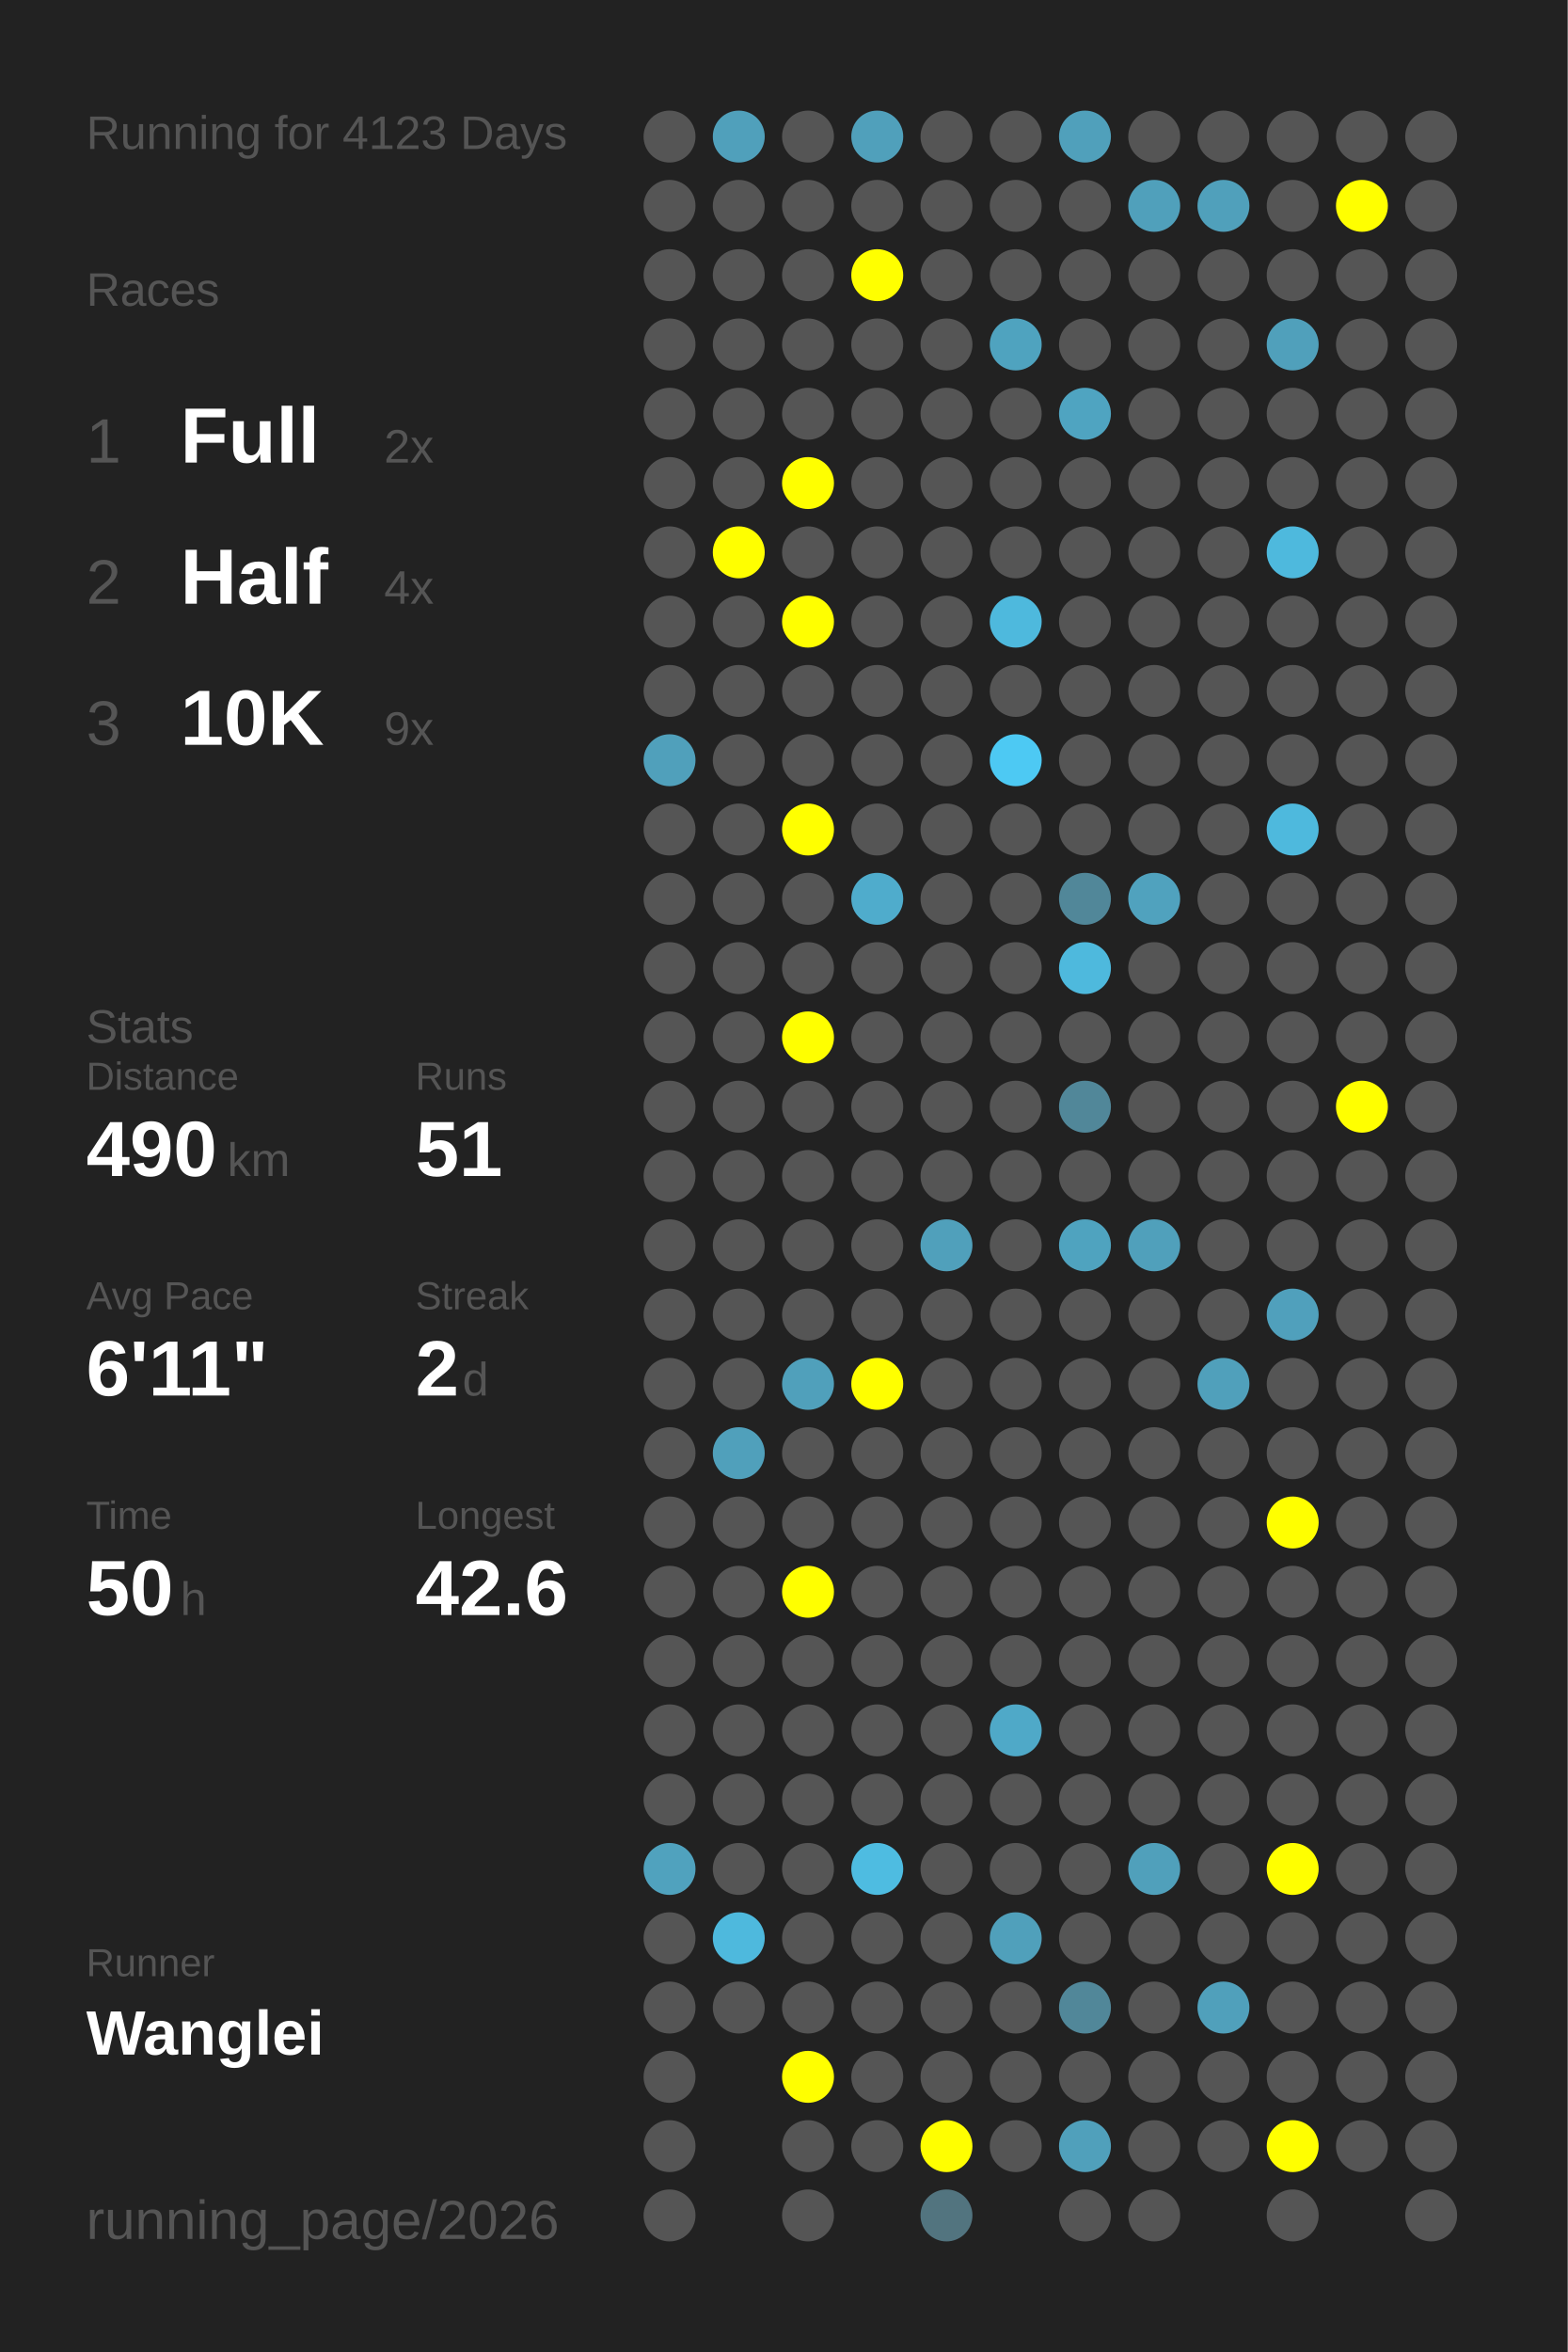
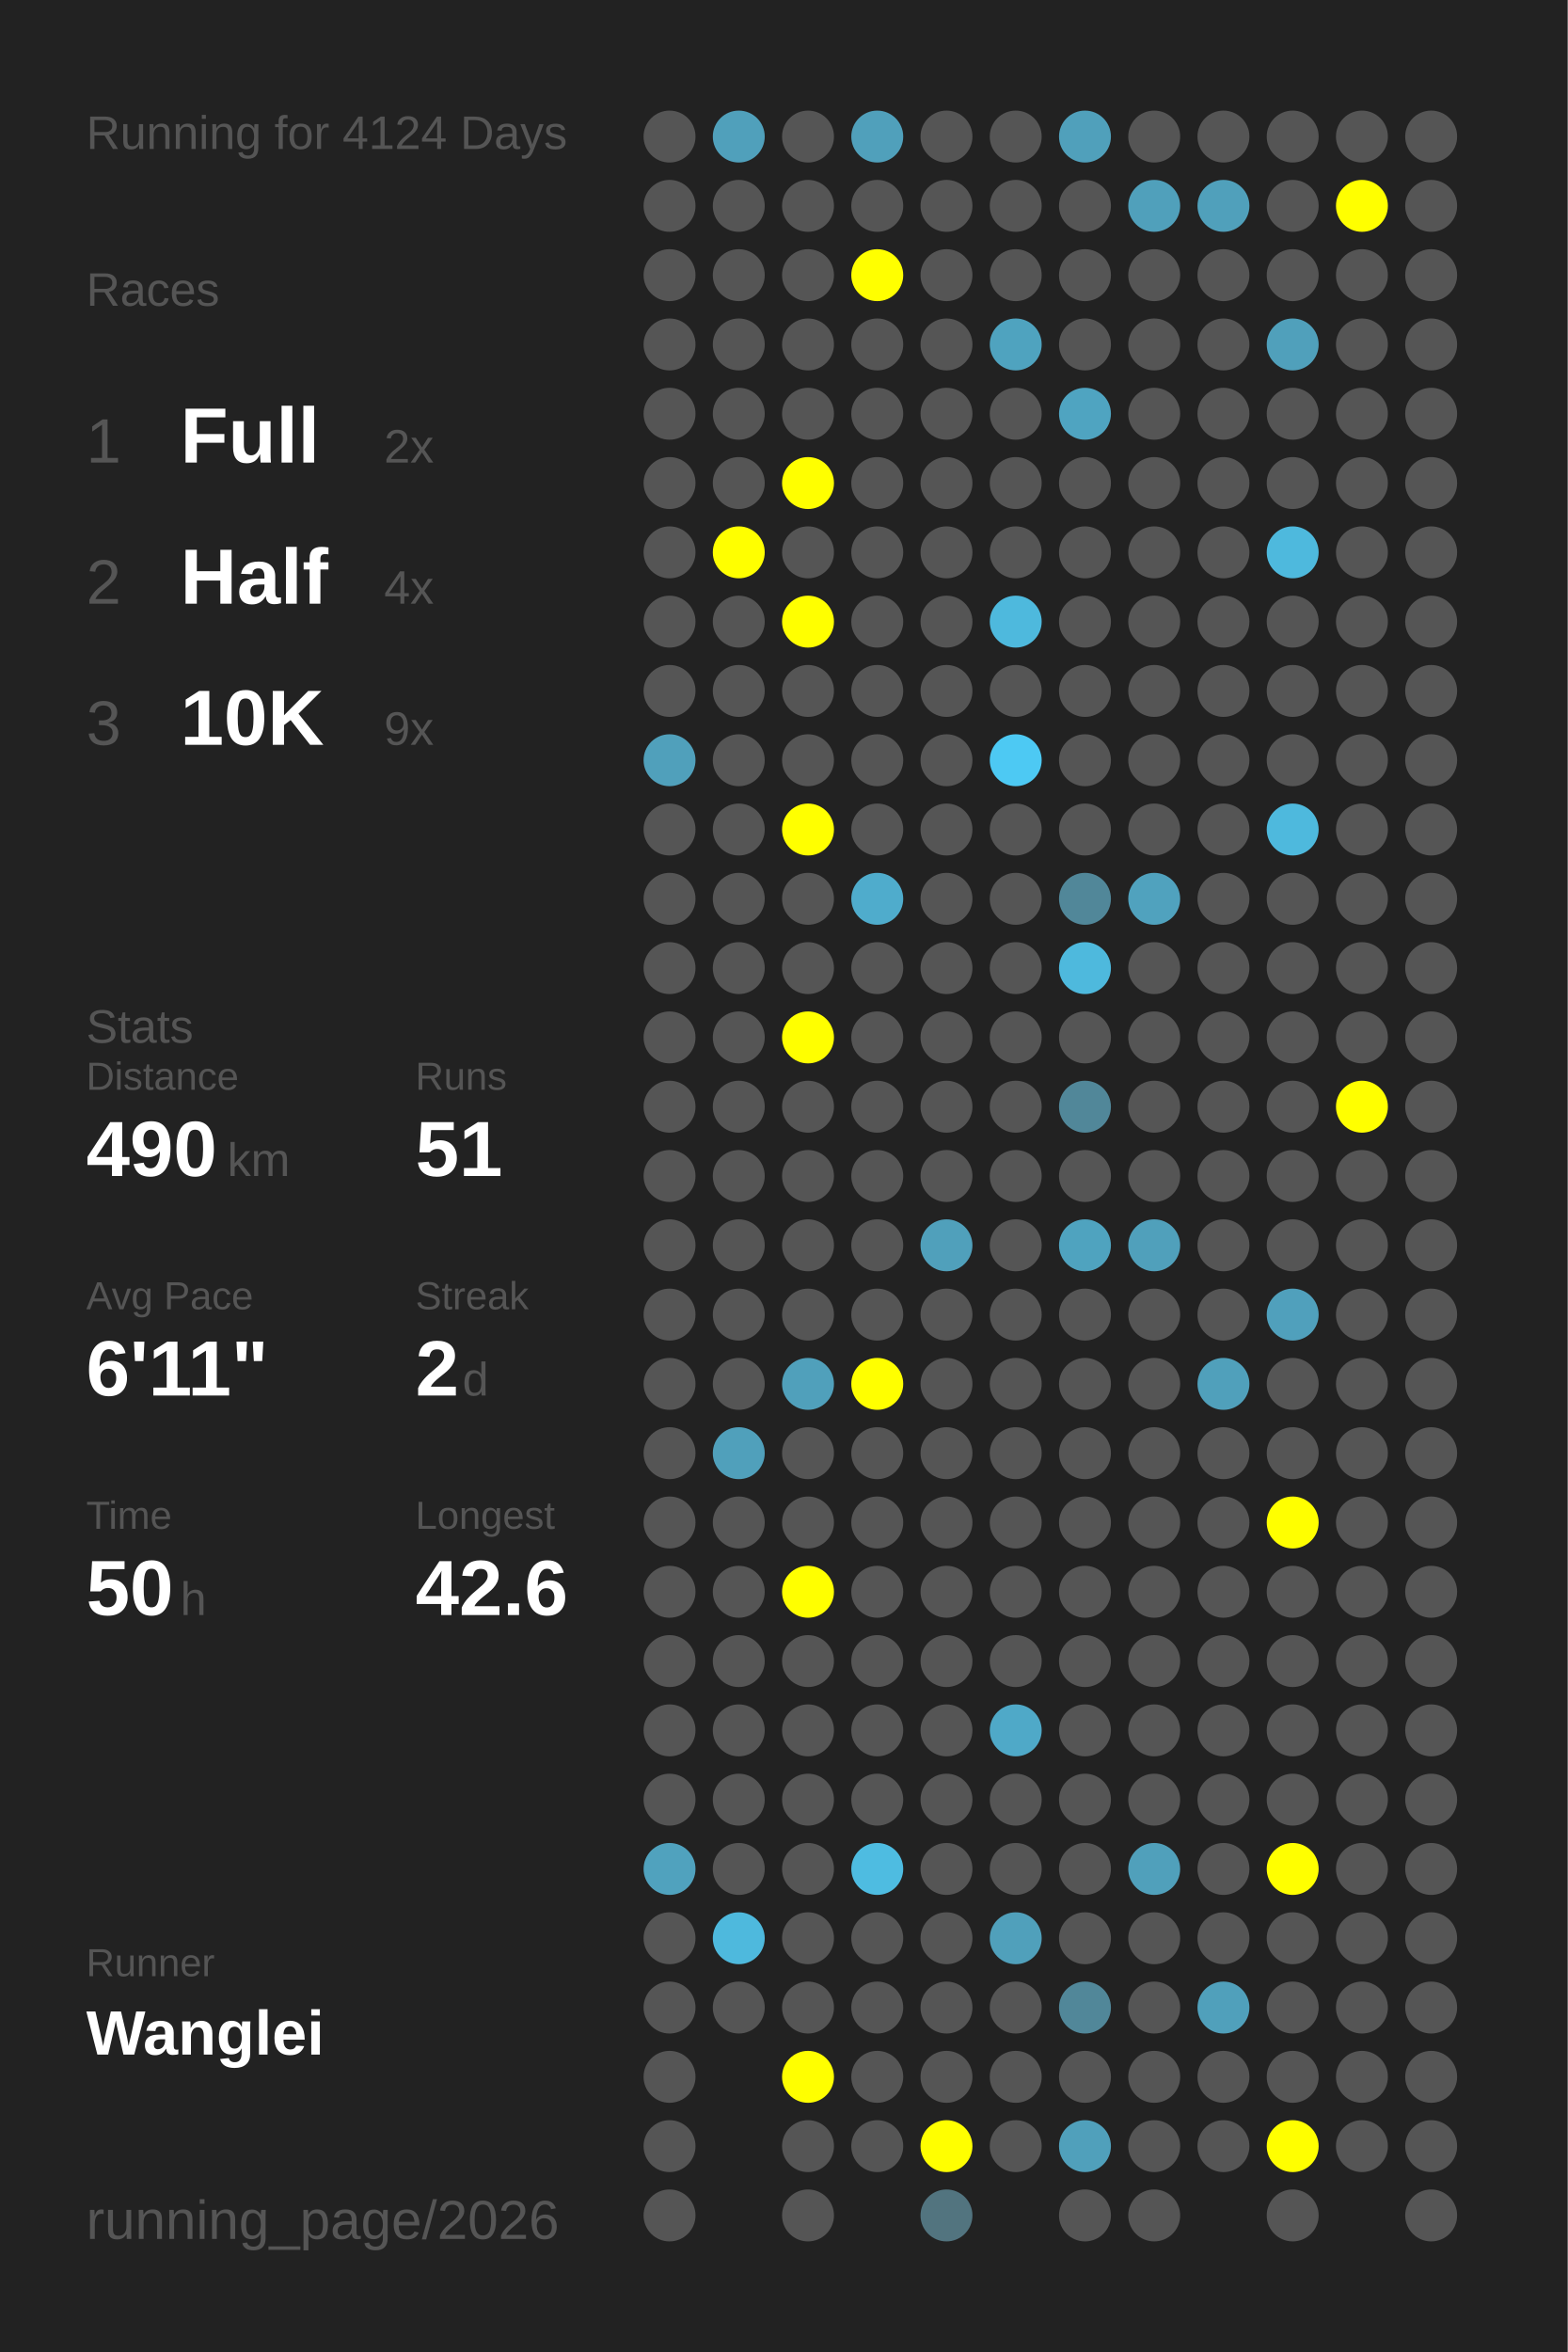
<svg xmlns="http://www.w3.org/2000/svg" baseProfile="full" height="300mm" version="1.1" viewBox="0,0,200,300" width="200mm">
  <defs />
  <rect fill="#222222" height="300" width="200" x="0" y="0" />
-   <text fill="#555555" style="font-size:6px; font-family:Arial;" x="11" y="19">Running for 4123 Days</text>
+   <text fill="#555555" style="font-size:6px; font-family:Arial;" x="11" y="19">Running for 4124 Days</text>
  <text fill="#555555" style="font-size:6px; font-family:Arial;" x="11" y="39">Races</text>
  <text fill="#555555" style="font-size:8px; font-family:Arial;" x="11" y="59">1</text>
  <text fill="#FFFFFF" style="font-size:10px; font-family:Arial; font-weight:bold;" x="23" y="59">Full</text>
  <text fill="#555555" style="font-size:6px; font-family:Arial;" x="49" y="59">2x</text>
  <text fill="#555555" style="font-size:8px; font-family:Arial;" x="11" y="77">2</text>
  <text fill="#FFFFFF" style="font-size:10px; font-family:Arial; font-weight:bold;" x="23" y="77">Half</text>
  <text fill="#555555" style="font-size:6px; font-family:Arial;" x="49" y="77">4x</text>
  <text fill="#555555" style="font-size:8px; font-family:Arial;" x="11" y="95">3</text>
  <text fill="#FFFFFF" style="font-size:10px; font-family:Arial; font-weight:bold;" x="23" y="95">10K</text>
  <text fill="#555555" style="font-size:6px; font-family:Arial;" x="49" y="95">9x</text>
  <text fill="#555555" style="font-size:6px; font-family:Arial;" x="11" y="133">Stats</text>
  <text fill="#555555" style="font-size:5px; font-family:Arial;" x="11" y="139">Distance</text>
  <text fill="#FFFFFF" style="font-size:10px; font-family:Arial; font-weight:bold;" x="11" y="150">490</text>
  <text fill="#555555" style="font-size:6px; font-family:Arial;" x="29" y="150">km</text>
  <text fill="#555555" style="font-size:5px; font-family:Arial;" x="53" y="139">Runs</text>
  <text fill="#FFFFFF" style="font-size:10px; font-family:Arial; font-weight:bold;" x="53" y="150">51</text>
  <text fill="#555555" style="font-size:5px; font-family:Arial;" x="11" y="167">Avg Pace</text>
  <text fill="#FFFFFF" style="font-size:10px; font-family:Arial; font-weight:bold;" x="11" y="178">6'11"</text>
  <text fill="#555555" style="font-size:5px; font-family:Arial;" x="53" y="167">Streak</text>
  <text fill="#FFFFFF" style="font-size:10px; font-family:Arial; font-weight:bold;" x="53" y="178">2</text>
  <text fill="#555555" style="font-size:6px; font-family:Arial;" x="59" y="178">d</text>
  <text fill="#555555" style="font-size:5px; font-family:Arial;" x="11" y="195">Time</text>
  <text fill="#FFFFFF" style="font-size:10px; font-family:Arial; font-weight:bold;" x="11" y="206">50</text>
  <text fill="#555555" style="font-size:6px; font-family:Arial;" x="23" y="206">h</text>
  <text fill="#555555" style="font-size:5px; font-family:Arial;" x="53" y="195">Longest</text>
  <text fill="#FFFFFF" style="font-size:10px; font-family:Arial; font-weight:bold;" x="53" y="206">42.6</text>
  <text fill="#555555" style="font-size:5px; font-family:Arial;" x="11" y="252.065">Runner</text>
  <text fill="#FFFFFF" style="font-size:8px; font-family:Arial; font-weight:bold;" x="11" y="262.065">Wanglei</text>
  <text fill="#555555" style="font-size:7px; font-family:Arial;" x="11" y="285.581">running_page/2026</text>
  <circle cx="85.417" cy="17.419" fill="#555555" r="3.312" />
  <circle cx="85.417" cy="26.258" fill="#555555" r="3.312" />
  <circle cx="85.417" cy="35.097" fill="#555555" r="3.312" />
  <circle cx="85.417" cy="43.935" fill="#555555" r="3.312" />
  <circle cx="85.417" cy="52.774" fill="#555555" r="3.312" />
  <circle cx="85.417" cy="61.613" fill="#555555" r="3.312" />
  <circle cx="85.417" cy="70.452" fill="#555555" r="3.312" />
  <circle cx="85.417" cy="79.29" fill="#555555" r="3.312" />
  <circle cx="85.417" cy="88.129" fill="#555555" r="3.312" />
  <circle cx="85.417" cy="96.968" fill="#50a0bb" r="3.312" />
  <circle cx="85.417" cy="105.806" fill="#555555" r="3.312" />
  <circle cx="85.417" cy="114.645" fill="#555555" r="3.312" />
  <circle cx="85.417" cy="123.484" fill="#555555" r="3.312" />
  <circle cx="85.417" cy="132.323" fill="#555555" r="3.312" />
  <circle cx="85.417" cy="141.161" fill="#555555" r="3.312" />
  <circle cx="85.417" cy="150" fill="#555555" r="3.312" />
  <circle cx="85.417" cy="158.839" fill="#555555" r="3.312" />
  <circle cx="85.417" cy="167.677" fill="#555555" r="3.312" />
  <circle cx="85.417" cy="176.516" fill="#555555" r="3.312" />
  <circle cx="85.417" cy="185.355" fill="#555555" r="3.312" />
  <circle cx="85.417" cy="194.194" fill="#555555" r="3.312" />
  <circle cx="85.417" cy="203.032" fill="#555555" r="3.312" />
  <circle cx="85.417" cy="211.871" fill="#555555" r="3.312" />
  <circle cx="85.417" cy="220.71" fill="#555555" r="3.312" />
  <circle cx="85.417" cy="229.548" fill="#555555" r="3.312" />
  <circle cx="85.417" cy="238.387" fill="#50a2be" r="3.312" />
  <circle cx="85.417" cy="247.226" fill="#555555" r="3.312" />
  <circle cx="85.417" cy="256.065" fill="#555555" r="3.312" />
  <circle cx="85.417" cy="264.903" fill="#555555" r="3.312" />
  <circle cx="85.417" cy="273.742" fill="#555555" r="3.312" />
  <circle cx="85.417" cy="282.581" fill="#555555" r="3.312" />
  <circle cx="94.25" cy="17.419" fill="#50a0bb" r="3.312" />
  <circle cx="94.25" cy="26.258" fill="#555555" r="3.312" />
  <circle cx="94.25" cy="35.097" fill="#555555" r="3.312" />
  <circle cx="94.25" cy="43.935" fill="#555555" r="3.312" />
  <circle cx="94.25" cy="52.774" fill="#555555" r="3.312" />
  <circle cx="94.25" cy="61.613" fill="#555555" r="3.312" />
  <circle cx="94.25" cy="70.452" fill="#FFFF00" r="3.312" />
  <circle cx="94.25" cy="79.29" fill="#555555" r="3.312" />
  <circle cx="94.25" cy="88.129" fill="#555555" r="3.312" />
  <circle cx="94.25" cy="96.968" fill="#555555" r="3.312" />
  <circle cx="94.25" cy="105.806" fill="#555555" r="3.312" />
  <circle cx="94.25" cy="114.645" fill="#555555" r="3.312" />
  <circle cx="94.25" cy="123.484" fill="#555555" r="3.312" />
  <circle cx="94.25" cy="132.323" fill="#555555" r="3.312" />
  <circle cx="94.25" cy="141.161" fill="#555555" r="3.312" />
  <circle cx="94.25" cy="150" fill="#555555" r="3.312" />
  <circle cx="94.25" cy="158.839" fill="#555555" r="3.312" />
  <circle cx="94.25" cy="167.677" fill="#555555" r="3.312" />
  <circle cx="94.25" cy="176.516" fill="#555555" r="3.312" />
  <circle cx="94.25" cy="185.355" fill="#50a0bb" r="3.312" />
  <circle cx="94.25" cy="194.194" fill="#555555" r="3.312" />
  <circle cx="94.25" cy="203.032" fill="#555555" r="3.312" />
  <circle cx="94.25" cy="211.871" fill="#555555" r="3.312" />
  <circle cx="94.25" cy="220.71" fill="#555555" r="3.312" />
  <circle cx="94.25" cy="229.548" fill="#555555" r="3.312" />
  <circle cx="94.25" cy="238.387" fill="#555555" r="3.312" />
  <circle cx="94.25" cy="247.226" fill="#4eb9dd" r="3.312" />
  <circle cx="94.25" cy="256.065" fill="#555555" r="3.312" />
  <circle cx="103.083" cy="17.419" fill="#555555" r="3.312" />
  <circle cx="103.083" cy="26.258" fill="#555555" r="3.312" />
  <circle cx="103.083" cy="35.097" fill="#555555" r="3.312" />
  <circle cx="103.083" cy="43.935" fill="#555555" r="3.312" />
  <circle cx="103.083" cy="52.774" fill="#555555" r="3.312" />
  <circle cx="103.083" cy="61.613" fill="#FFFF00" r="3.312" />
  <circle cx="103.083" cy="70.452" fill="#555555" r="3.312" />
  <circle cx="103.083" cy="79.29" fill="#FFFF00" r="3.312" />
  <circle cx="103.083" cy="88.129" fill="#555555" r="3.312" />
  <circle cx="103.083" cy="96.968" fill="#555555" r="3.312" />
  <circle cx="103.083" cy="105.806" fill="#FFFF00" r="3.312" />
  <circle cx="103.083" cy="114.645" fill="#555555" r="3.312" />
  <circle cx="103.083" cy="123.484" fill="#555555" r="3.312" />
  <circle cx="103.083" cy="132.323" fill="#FFFF00" r="3.312" />
  <circle cx="103.083" cy="141.161" fill="#555555" r="3.312" />
  <circle cx="103.083" cy="150" fill="#555555" r="3.312" />
  <circle cx="103.083" cy="158.839" fill="#555555" r="3.312" />
  <circle cx="103.083" cy="167.677" fill="#555555" r="3.312" />
  <circle cx="103.083" cy="176.516" fill="#50a0bb" r="3.312" />
  <circle cx="103.083" cy="185.355" fill="#555555" r="3.312" />
  <circle cx="103.083" cy="194.194" fill="#555555" r="3.312" />
  <circle cx="103.083" cy="203.032" fill="#FFFF00" r="3.312" />
  <circle cx="103.083" cy="211.871" fill="#555555" r="3.312" />
  <circle cx="103.083" cy="220.71" fill="#555555" r="3.312" />
  <circle cx="103.083" cy="229.548" fill="#555555" r="3.312" />
  <circle cx="103.083" cy="238.387" fill="#555555" r="3.312" />
  <circle cx="103.083" cy="247.226" fill="#555555" r="3.312" />
  <circle cx="103.083" cy="256.065" fill="#555555" r="3.312" />
  <circle cx="103.083" cy="264.903" fill="#FFFF00" r="3.312" />
  <circle cx="103.083" cy="273.742" fill="#555555" r="3.312" />
  <circle cx="103.083" cy="282.581" fill="#555555" r="3.312" />
  <circle cx="111.917" cy="17.419" fill="#50a0bb" r="3.312" />
  <circle cx="111.917" cy="26.258" fill="#555555" r="3.312" />
  <circle cx="111.917" cy="35.097" fill="#FFFF00" r="3.312" />
  <circle cx="111.917" cy="43.935" fill="#555555" r="3.312" />
  <circle cx="111.917" cy="52.774" fill="#555555" r="3.312" />
  <circle cx="111.917" cy="61.613" fill="#555555" r="3.312" />
  <circle cx="111.917" cy="70.452" fill="#555555" r="3.312" />
  <circle cx="111.917" cy="79.29" fill="#555555" r="3.312" />
  <circle cx="111.917" cy="88.129" fill="#555555" r="3.312" />
  <circle cx="111.917" cy="96.968" fill="#555555" r="3.312" />
  <circle cx="111.917" cy="105.806" fill="#555555" r="3.312" />
  <circle cx="111.917" cy="114.645" fill="#4faccc" r="3.312" />
  <circle cx="111.917" cy="123.484" fill="#555555" r="3.312" />
  <circle cx="111.917" cy="132.323" fill="#555555" r="3.312" />
  <circle cx="111.917" cy="141.161" fill="#555555" r="3.312" />
  <circle cx="111.917" cy="150" fill="#555555" r="3.312" />
  <circle cx="111.917" cy="158.839" fill="#555555" r="3.312" />
  <circle cx="111.917" cy="167.677" fill="#555555" r="3.312" />
  <circle cx="111.917" cy="176.516" fill="#FFFF00" r="3.312" />
  <circle cx="111.917" cy="185.355" fill="#555555" r="3.312" />
  <circle cx="111.917" cy="194.194" fill="#555555" r="3.312" />
  <circle cx="111.917" cy="203.032" fill="#555555" r="3.312" />
  <circle cx="111.917" cy="211.871" fill="#555555" r="3.312" />
  <circle cx="111.917" cy="220.71" fill="#555555" r="3.312" />
  <circle cx="111.917" cy="229.548" fill="#555555" r="3.312" />
  <circle cx="111.917" cy="238.387" fill="#4ebce1" r="3.312" />
  <circle cx="111.917" cy="247.226" fill="#555555" r="3.312" />
  <circle cx="111.917" cy="256.065" fill="#555555" r="3.312" />
  <circle cx="111.917" cy="264.903" fill="#555555" r="3.312" />
  <circle cx="111.917" cy="273.742" fill="#555555" r="3.312" />
  <circle cx="120.75" cy="17.419" fill="#555555" r="3.312" />
  <circle cx="120.75" cy="26.258" fill="#555555" r="3.312" />
  <circle cx="120.75" cy="35.097" fill="#555555" r="3.312" />
  <circle cx="120.75" cy="43.935" fill="#555555" r="3.312" />
  <circle cx="120.75" cy="52.774" fill="#555555" r="3.312" />
  <circle cx="120.75" cy="61.613" fill="#555555" r="3.312" />
  <circle cx="120.75" cy="70.452" fill="#555555" r="3.312" />
  <circle cx="120.75" cy="79.29" fill="#555555" r="3.312" />
  <circle cx="120.75" cy="88.129" fill="#555555" r="3.312" />
  <circle cx="120.75" cy="96.968" fill="#555555" r="3.312" />
  <circle cx="120.75" cy="105.806" fill="#555555" r="3.312" />
  <circle cx="120.75" cy="114.645" fill="#555555" r="3.312" />
  <circle cx="120.75" cy="123.484" fill="#555555" r="3.312" />
  <circle cx="120.75" cy="132.323" fill="#555555" r="3.312" />
  <circle cx="120.75" cy="141.161" fill="#555555" r="3.312" />
  <circle cx="120.75" cy="150" fill="#555555" r="3.312" />
  <circle cx="120.75" cy="158.839" fill="#50a0bb" r="3.312" />
  <circle cx="120.75" cy="167.677" fill="#555555" r="3.312" />
  <circle cx="120.75" cy="176.516" fill="#555555" r="3.312" />
  <circle cx="120.75" cy="185.355" fill="#555555" r="3.312" />
  <circle cx="120.75" cy="194.194" fill="#555555" r="3.312" />
  <circle cx="120.75" cy="203.032" fill="#555555" r="3.312" />
  <circle cx="120.75" cy="211.871" fill="#555555" r="3.312" />
  <circle cx="120.75" cy="220.71" fill="#555555" r="3.312" />
  <circle cx="120.75" cy="229.548" fill="#555555" r="3.312" />
  <circle cx="120.75" cy="238.387" fill="#555555" r="3.312" />
  <circle cx="120.75" cy="247.226" fill="#555555" r="3.312" />
  <circle cx="120.75" cy="256.065" fill="#555555" r="3.312" />
  <circle cx="120.75" cy="264.903" fill="#555555" r="3.312" />
  <circle cx="120.75" cy="273.742" fill="#FFFF00" r="3.312" />
  <circle cx="120.75" cy="282.581" fill="#52747f" r="3.312" />
  <circle cx="129.583" cy="17.419" fill="#555555" r="3.312" />
  <circle cx="129.583" cy="26.258" fill="#555555" r="3.312" />
  <circle cx="129.583" cy="35.097" fill="#555555" r="3.312" />
  <circle cx="129.583" cy="43.935" fill="#4fa3bf" r="3.312" />
  <circle cx="129.583" cy="52.774" fill="#555555" r="3.312" />
  <circle cx="129.583" cy="61.613" fill="#555555" r="3.312" />
  <circle cx="129.583" cy="70.452" fill="#555555" r="3.312" />
  <circle cx="129.583" cy="79.29" fill="#4eb9dd" r="3.312" />
  <circle cx="129.583" cy="88.129" fill="#555555" r="3.312" />
  <circle cx="129.583" cy="96.968" fill="#4dc9f3" r="3.312" />
  <circle cx="129.583" cy="105.806" fill="#555555" r="3.312" />
  <circle cx="129.583" cy="114.645" fill="#555555" r="3.312" />
  <circle cx="129.583" cy="123.484" fill="#555555" r="3.312" />
  <circle cx="129.583" cy="132.323" fill="#555555" r="3.312" />
  <circle cx="129.583" cy="141.161" fill="#555555" r="3.312" />
  <circle cx="129.583" cy="150" fill="#555555" r="3.312" />
  <circle cx="129.583" cy="158.839" fill="#555555" r="3.312" />
  <circle cx="129.583" cy="167.677" fill="#555555" r="3.312" />
  <circle cx="129.583" cy="176.516" fill="#555555" r="3.312" />
  <circle cx="129.583" cy="185.355" fill="#555555" r="3.312" />
  <circle cx="129.583" cy="194.194" fill="#555555" r="3.312" />
  <circle cx="129.583" cy="203.032" fill="#555555" r="3.312" />
  <circle cx="129.583" cy="211.871" fill="#555555" r="3.312" />
  <circle cx="129.583" cy="220.71" fill="#4fa9c8" r="3.312" />
  <circle cx="129.583" cy="229.548" fill="#555555" r="3.312" />
  <circle cx="129.583" cy="238.387" fill="#555555" r="3.312" />
  <circle cx="129.583" cy="247.226" fill="#50a0bb" r="3.312" />
  <circle cx="129.583" cy="256.065" fill="#555555" r="3.312" />
  <circle cx="129.583" cy="264.903" fill="#555555" r="3.312" />
  <circle cx="129.583" cy="273.742" fill="#555555" r="3.312" />
  <circle cx="138.417" cy="17.419" fill="#50a0bb" r="3.312" />
  <circle cx="138.417" cy="26.258" fill="#555555" r="3.312" />
  <circle cx="138.417" cy="35.097" fill="#555555" r="3.312" />
  <circle cx="138.417" cy="43.935" fill="#555555" r="3.312" />
  <circle cx="138.417" cy="52.774" fill="#4fa4c1" r="3.312" />
  <circle cx="138.417" cy="61.613" fill="#555555" r="3.312" />
  <circle cx="138.417" cy="70.452" fill="#555555" r="3.312" />
  <circle cx="138.417" cy="79.29" fill="#555555" r="3.312" />
  <circle cx="138.417" cy="88.129" fill="#555555" r="3.312" />
  <circle cx="138.417" cy="96.968" fill="#555555" r="3.312" />
  <circle cx="138.417" cy="105.806" fill="#555555" r="3.312" />
  <circle cx="138.417" cy="114.645" fill="#518799" r="3.312" />
  <circle cx="138.417" cy="123.484" fill="#4eb9dd" r="3.312" />
  <circle cx="138.417" cy="132.323" fill="#555555" r="3.312" />
  <circle cx="138.417" cy="141.161" fill="#518799" r="3.312" />
  <circle cx="138.417" cy="150" fill="#555555" r="3.312" />
  <circle cx="138.417" cy="158.839" fill="#4fa3bf" r="3.312" />
  <circle cx="138.417" cy="167.677" fill="#555555" r="3.312" />
  <circle cx="138.417" cy="176.516" fill="#555555" r="3.312" />
  <circle cx="138.417" cy="185.355" fill="#555555" r="3.312" />
  <circle cx="138.417" cy="194.194" fill="#555555" r="3.312" />
  <circle cx="138.417" cy="203.032" fill="#555555" r="3.312" />
  <circle cx="138.417" cy="211.871" fill="#555555" r="3.312" />
  <circle cx="138.417" cy="220.71" fill="#555555" r="3.312" />
  <circle cx="138.417" cy="229.548" fill="#555555" r="3.312" />
  <circle cx="138.417" cy="238.387" fill="#555555" r="3.312" />
  <circle cx="138.417" cy="247.226" fill="#555555" r="3.312" />
  <circle cx="138.417" cy="256.065" fill="#518799" r="3.312" />
  <circle cx="138.417" cy="264.903" fill="#555555" r="3.312" />
  <circle cx="138.417" cy="273.742" fill="#50a0bb" r="3.312" />
  <circle cx="138.417" cy="282.581" fill="#555555" r="3.312" />
  <circle cx="147.25" cy="17.419" fill="#555555" r="3.312" />
  <circle cx="147.25" cy="26.258" fill="#50a0bb" r="3.312" />
  <circle cx="147.25" cy="35.097" fill="#555555" r="3.312" />
  <circle cx="147.25" cy="43.935" fill="#555555" r="3.312" />
  <circle cx="147.25" cy="52.774" fill="#555555" r="3.312" />
  <circle cx="147.25" cy="61.613" fill="#555555" r="3.312" />
  <circle cx="147.25" cy="70.452" fill="#555555" r="3.312" />
  <circle cx="147.25" cy="79.29" fill="#555555" r="3.312" />
  <circle cx="147.25" cy="88.129" fill="#555555" r="3.312" />
  <circle cx="147.25" cy="96.968" fill="#555555" r="3.312" />
  <circle cx="147.25" cy="105.806" fill="#555555" r="3.312" />
  <circle cx="147.25" cy="114.645" fill="#50a2be" r="3.312" />
  <circle cx="147.25" cy="123.484" fill="#555555" r="3.312" />
  <circle cx="147.25" cy="132.323" fill="#555555" r="3.312" />
  <circle cx="147.25" cy="141.161" fill="#555555" r="3.312" />
  <circle cx="147.25" cy="150" fill="#555555" r="3.312" />
  <circle cx="147.25" cy="158.839" fill="#50a0bb" r="3.312" />
  <circle cx="147.25" cy="167.677" fill="#555555" r="3.312" />
  <circle cx="147.25" cy="176.516" fill="#555555" r="3.312" />
  <circle cx="147.25" cy="185.355" fill="#555555" r="3.312" />
  <circle cx="147.25" cy="194.194" fill="#555555" r="3.312" />
  <circle cx="147.25" cy="203.032" fill="#555555" r="3.312" />
  <circle cx="147.25" cy="211.871" fill="#555555" r="3.312" />
  <circle cx="147.25" cy="220.71" fill="#555555" r="3.312" />
  <circle cx="147.25" cy="229.548" fill="#555555" r="3.312" />
  <circle cx="147.25" cy="238.387" fill="#50a0bb" r="3.312" />
  <circle cx="147.25" cy="247.226" fill="#555555" r="3.312" />
  <circle cx="147.25" cy="256.065" fill="#555555" r="3.312" />
  <circle cx="147.25" cy="264.903" fill="#555555" r="3.312" />
  <circle cx="147.25" cy="273.742" fill="#555555" r="3.312" />
  <circle cx="147.25" cy="282.581" fill="#555555" r="3.312" />
  <circle cx="156.083" cy="17.419" fill="#555555" r="3.312" />
  <circle cx="156.083" cy="26.258" fill="#50a0bb" r="3.312" />
  <circle cx="156.083" cy="35.097" fill="#555555" r="3.312" />
  <circle cx="156.083" cy="43.935" fill="#555555" r="3.312" />
  <circle cx="156.083" cy="52.774" fill="#555555" r="3.312" />
  <circle cx="156.083" cy="61.613" fill="#555555" r="3.312" />
  <circle cx="156.083" cy="70.452" fill="#555555" r="3.312" />
  <circle cx="156.083" cy="79.29" fill="#555555" r="3.312" />
  <circle cx="156.083" cy="88.129" fill="#555555" r="3.312" />
  <circle cx="156.083" cy="96.968" fill="#555555" r="3.312" />
  <circle cx="156.083" cy="105.806" fill="#555555" r="3.312" />
  <circle cx="156.083" cy="114.645" fill="#555555" r="3.312" />
  <circle cx="156.083" cy="123.484" fill="#555555" r="3.312" />
  <circle cx="156.083" cy="132.323" fill="#555555" r="3.312" />
  <circle cx="156.083" cy="141.161" fill="#555555" r="3.312" />
  <circle cx="156.083" cy="150" fill="#555555" r="3.312" />
  <circle cx="156.083" cy="158.839" fill="#555555" r="3.312" />
  <circle cx="156.083" cy="167.677" fill="#555555" r="3.312" />
  <circle cx="156.083" cy="176.516" fill="#50a0bb" r="3.312" />
  <circle cx="156.083" cy="185.355" fill="#555555" r="3.312" />
  <circle cx="156.083" cy="194.194" fill="#555555" r="3.312" />
  <circle cx="156.083" cy="203.032" fill="#555555" r="3.312" />
  <circle cx="156.083" cy="211.871" fill="#555555" r="3.312" />
  <circle cx="156.083" cy="220.71" fill="#555555" r="3.312" />
  <circle cx="156.083" cy="229.548" fill="#555555" r="3.312" />
  <circle cx="156.083" cy="238.387" fill="#555555" r="3.312" />
  <circle cx="156.083" cy="247.226" fill="#555555" r="3.312" />
  <circle cx="156.083" cy="256.065" fill="#50a0bb" r="3.312" />
  <circle cx="156.083" cy="264.903" fill="#555555" r="3.312" />
  <circle cx="156.083" cy="273.742" fill="#555555" r="3.312" />
  <circle cx="164.917" cy="17.419" fill="#555555" r="3.312" />
  <circle cx="164.917" cy="26.258" fill="#555555" r="3.312" />
  <circle cx="164.917" cy="35.097" fill="#555555" r="3.312" />
  <circle cx="164.917" cy="43.935" fill="#50a0bb" r="3.312" />
  <circle cx="164.917" cy="52.774" fill="#555555" r="3.312" />
  <circle cx="164.917" cy="61.613" fill="#555555" r="3.312" />
  <circle cx="164.917" cy="70.452" fill="#4eb9dd" r="3.312" />
  <circle cx="164.917" cy="79.29" fill="#555555" r="3.312" />
  <circle cx="164.917" cy="88.129" fill="#555555" r="3.312" />
  <circle cx="164.917" cy="96.968" fill="#555555" r="3.312" />
  <circle cx="164.917" cy="105.806" fill="#4eb9dd" r="3.312" />
  <circle cx="164.917" cy="114.645" fill="#555555" r="3.312" />
  <circle cx="164.917" cy="123.484" fill="#555555" r="3.312" />
  <circle cx="164.917" cy="132.323" fill="#555555" r="3.312" />
  <circle cx="164.917" cy="141.161" fill="#555555" r="3.312" />
  <circle cx="164.917" cy="150" fill="#555555" r="3.312" />
  <circle cx="164.917" cy="158.839" fill="#555555" r="3.312" />
  <circle cx="164.917" cy="167.677" fill="#50a0bc" r="3.312" />
  <circle cx="164.917" cy="176.516" fill="#555555" r="3.312" />
  <circle cx="164.917" cy="185.355" fill="#555555" r="3.312" />
  <circle cx="164.917" cy="194.194" fill="#FFFF00" r="3.312" />
  <circle cx="164.917" cy="203.032" fill="#555555" r="3.312" />
  <circle cx="164.917" cy="211.871" fill="#555555" r="3.312" />
  <circle cx="164.917" cy="220.71" fill="#555555" r="3.312" />
  <circle cx="164.917" cy="229.548" fill="#555555" r="3.312" />
  <circle cx="164.917" cy="238.387" fill="#FFFF00" r="3.312" />
  <circle cx="164.917" cy="247.226" fill="#555555" r="3.312" />
  <circle cx="164.917" cy="256.065" fill="#555555" r="3.312" />
  <circle cx="164.917" cy="264.903" fill="#555555" r="3.312" />
  <circle cx="164.917" cy="273.742" fill="#FFFF00" r="3.312" />
  <circle cx="164.917" cy="282.581" fill="#555555" r="3.312" />
  <circle cx="173.75" cy="17.419" fill="#555555" r="3.312" />
  <circle cx="173.75" cy="26.258" fill="#FFFF00" r="3.312" />
  <circle cx="173.75" cy="35.097" fill="#555555" r="3.312" />
  <circle cx="173.75" cy="43.935" fill="#555555" r="3.312" />
  <circle cx="173.75" cy="52.774" fill="#555555" r="3.312" />
  <circle cx="173.75" cy="61.613" fill="#555555" r="3.312" />
  <circle cx="173.75" cy="70.452" fill="#555555" r="3.312" />
  <circle cx="173.75" cy="79.29" fill="#555555" r="3.312" />
  <circle cx="173.75" cy="88.129" fill="#555555" r="3.312" />
  <circle cx="173.75" cy="96.968" fill="#555555" r="3.312" />
  <circle cx="173.75" cy="105.806" fill="#555555" r="3.312" />
  <circle cx="173.75" cy="114.645" fill="#555555" r="3.312" />
  <circle cx="173.75" cy="123.484" fill="#555555" r="3.312" />
  <circle cx="173.75" cy="132.323" fill="#555555" r="3.312" />
  <circle cx="173.75" cy="141.161" fill="#FFFF00" r="3.312" />
  <circle cx="173.75" cy="150" fill="#555555" r="3.312" />
  <circle cx="173.75" cy="158.839" fill="#555555" r="3.312" />
  <circle cx="173.75" cy="167.677" fill="#555555" r="3.312" />
  <circle cx="173.75" cy="176.516" fill="#555555" r="3.312" />
  <circle cx="173.75" cy="185.355" fill="#555555" r="3.312" />
  <circle cx="173.75" cy="194.194" fill="#555555" r="3.312" />
  <circle cx="173.75" cy="203.032" fill="#555555" r="3.312" />
  <circle cx="173.75" cy="211.871" fill="#555555" r="3.312" />
  <circle cx="173.75" cy="220.71" fill="#555555" r="3.312" />
  <circle cx="173.75" cy="229.548" fill="#555555" r="3.312" />
  <circle cx="173.75" cy="238.387" fill="#555555" r="3.312" />
  <circle cx="173.75" cy="247.226" fill="#555555" r="3.312" />
  <circle cx="173.75" cy="256.065" fill="#555555" r="3.312" />
  <circle cx="173.75" cy="264.903" fill="#555555" r="3.312" />
  <circle cx="173.75" cy="273.742" fill="#555555" r="3.312" />
  <circle cx="182.583" cy="17.419" fill="#555555" r="3.312" />
  <circle cx="182.583" cy="26.258" fill="#555555" r="3.312" />
  <circle cx="182.583" cy="35.097" fill="#555555" r="3.312" />
  <circle cx="182.583" cy="43.935" fill="#555555" r="3.312" />
  <circle cx="182.583" cy="52.774" fill="#555555" r="3.312" />
  <circle cx="182.583" cy="61.613" fill="#555555" r="3.312" />
  <circle cx="182.583" cy="70.452" fill="#555555" r="3.312" />
  <circle cx="182.583" cy="79.29" fill="#555555" r="3.312" />
  <circle cx="182.583" cy="88.129" fill="#555555" r="3.312" />
  <circle cx="182.583" cy="96.968" fill="#555555" r="3.312" />
  <circle cx="182.583" cy="105.806" fill="#555555" r="3.312" />
  <circle cx="182.583" cy="114.645" fill="#555555" r="3.312" />
  <circle cx="182.583" cy="123.484" fill="#555555" r="3.312" />
  <circle cx="182.583" cy="132.323" fill="#555555" r="3.312" />
  <circle cx="182.583" cy="141.161" fill="#555555" r="3.312" />
  <circle cx="182.583" cy="150" fill="#555555" r="3.312" />
  <circle cx="182.583" cy="158.839" fill="#555555" r="3.312" />
  <circle cx="182.583" cy="167.677" fill="#555555" r="3.312" />
  <circle cx="182.583" cy="176.516" fill="#555555" r="3.312" />
  <circle cx="182.583" cy="185.355" fill="#555555" r="3.312" />
  <circle cx="182.583" cy="194.194" fill="#555555" r="3.312" />
  <circle cx="182.583" cy="203.032" fill="#555555" r="3.312" />
  <circle cx="182.583" cy="211.871" fill="#555555" r="3.312" />
  <circle cx="182.583" cy="220.71" fill="#555555" r="3.312" />
  <circle cx="182.583" cy="229.548" fill="#555555" r="3.312" />
  <circle cx="182.583" cy="238.387" fill="#555555" r="3.312" />
  <circle cx="182.583" cy="247.226" fill="#555555" r="3.312" />
  <circle cx="182.583" cy="256.065" fill="#555555" r="3.312" />
  <circle cx="182.583" cy="264.903" fill="#555555" r="3.312" />
  <circle cx="182.583" cy="273.742" fill="#555555" r="3.312" />
  <circle cx="182.583" cy="282.581" fill="#555555" r="3.312" />
</svg>
